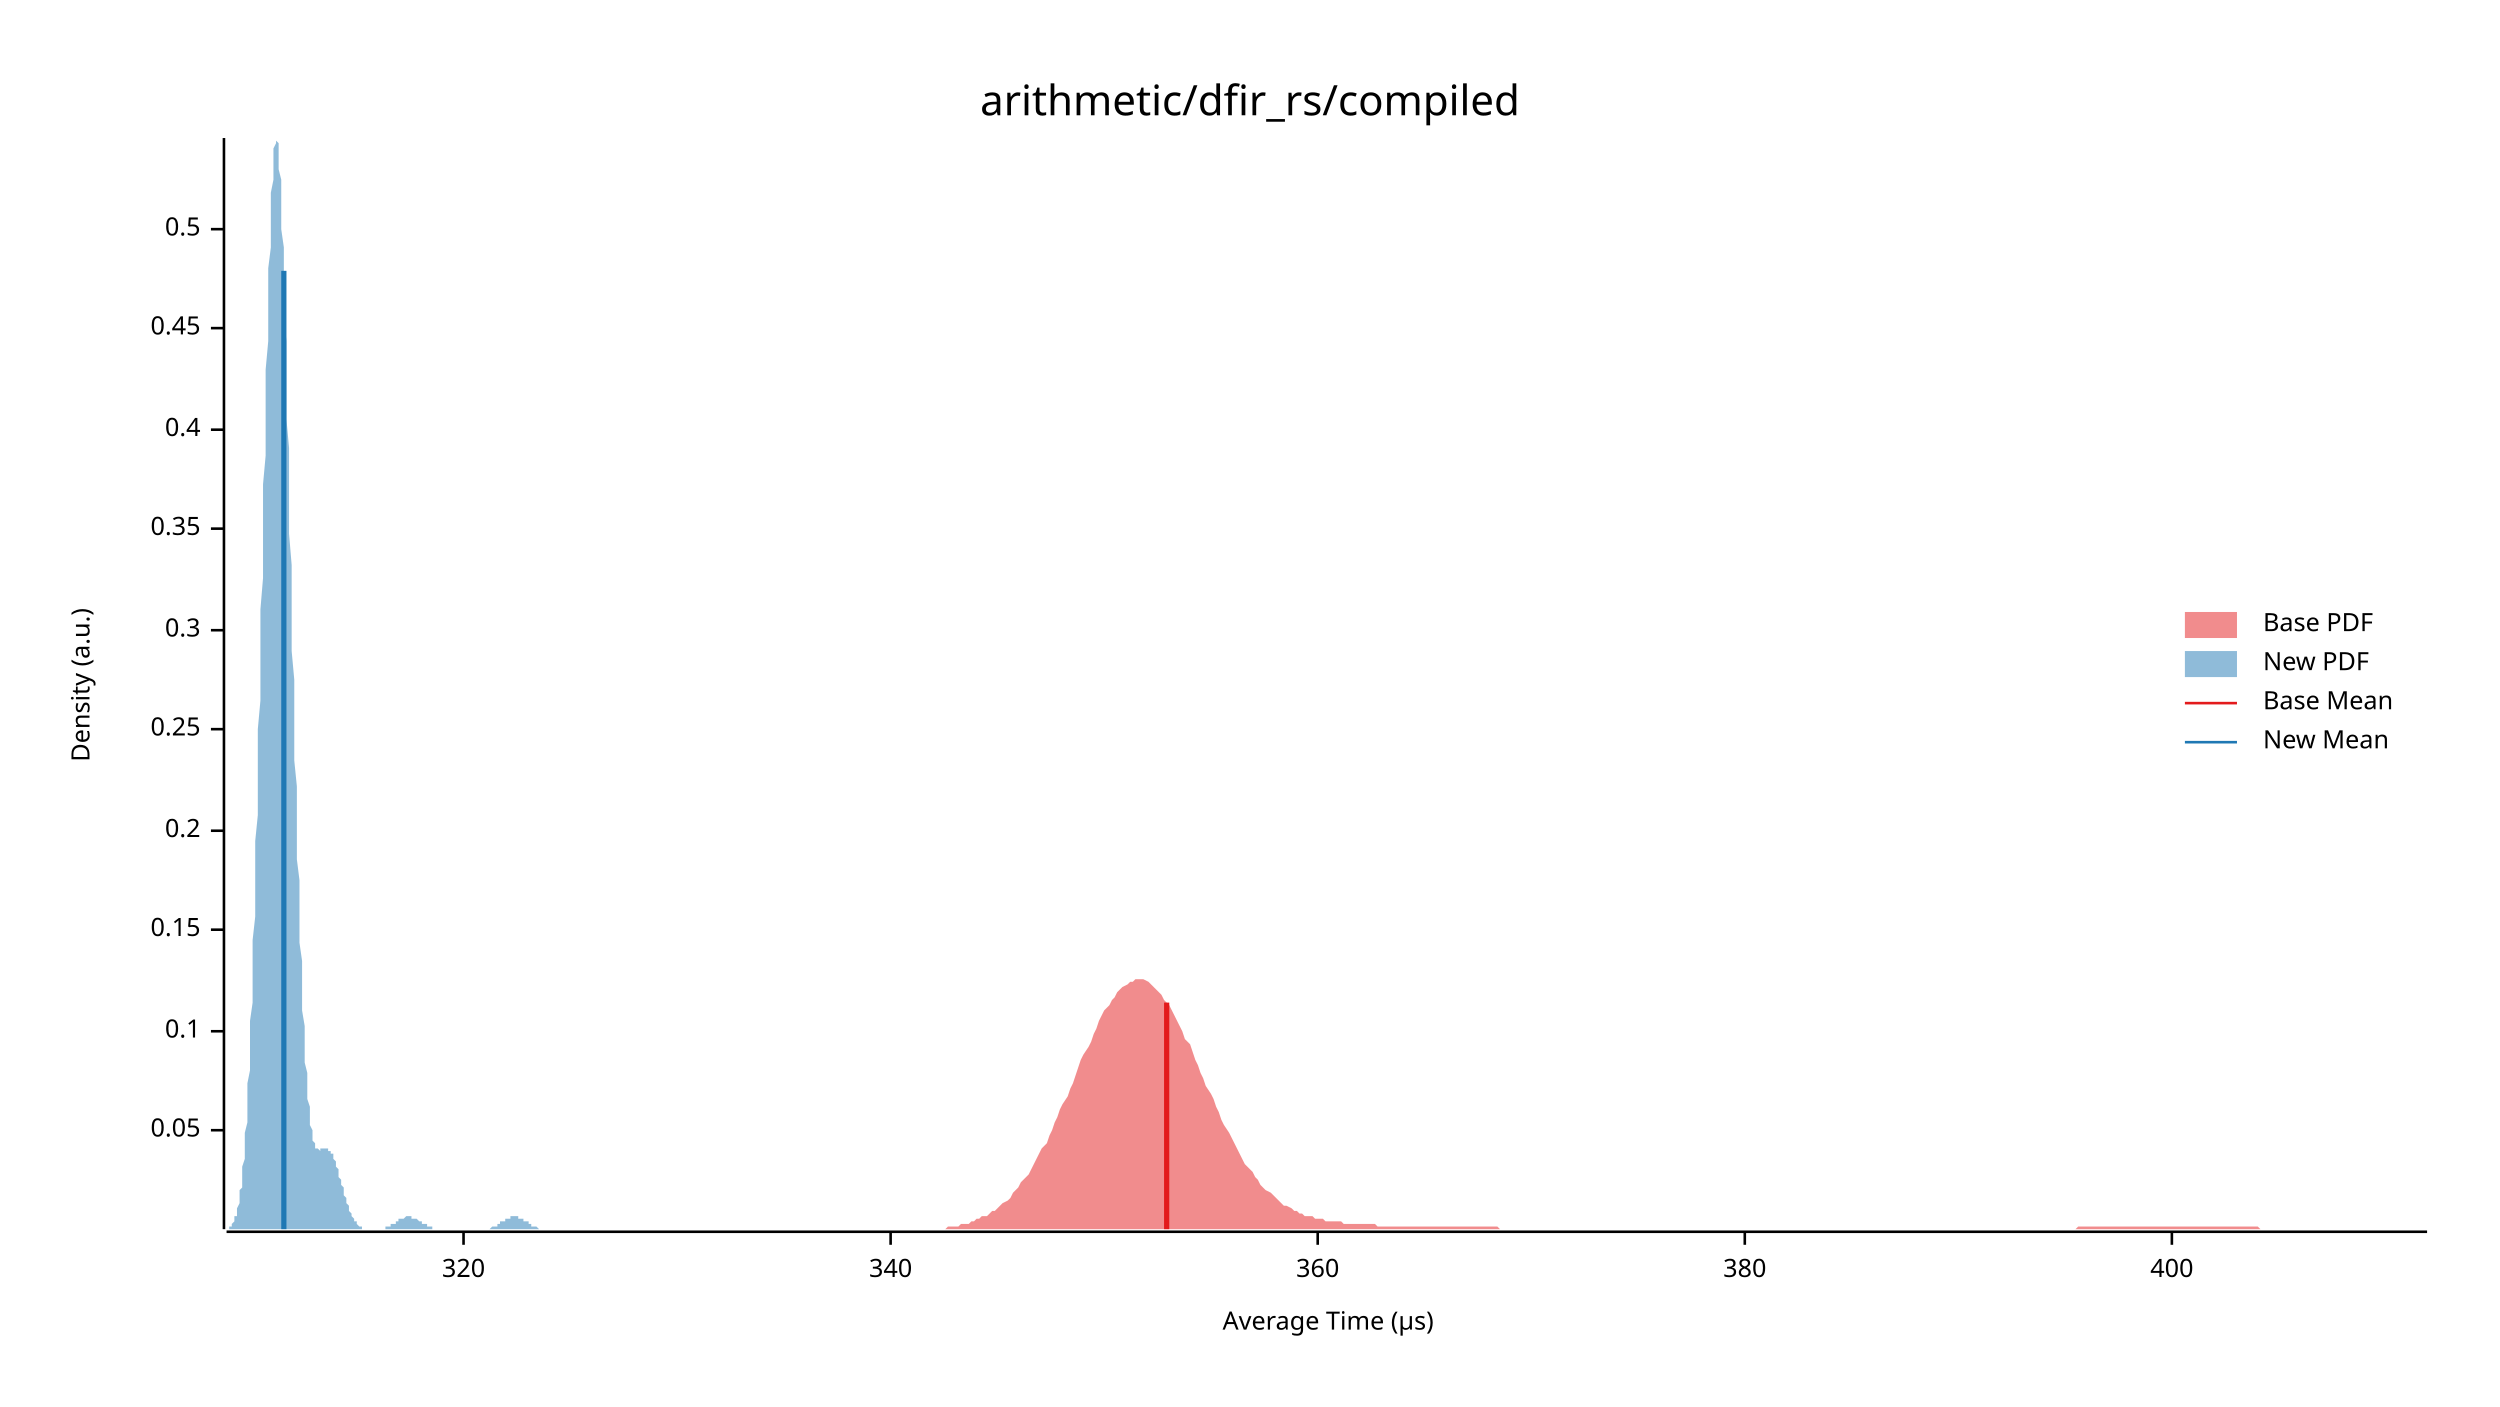
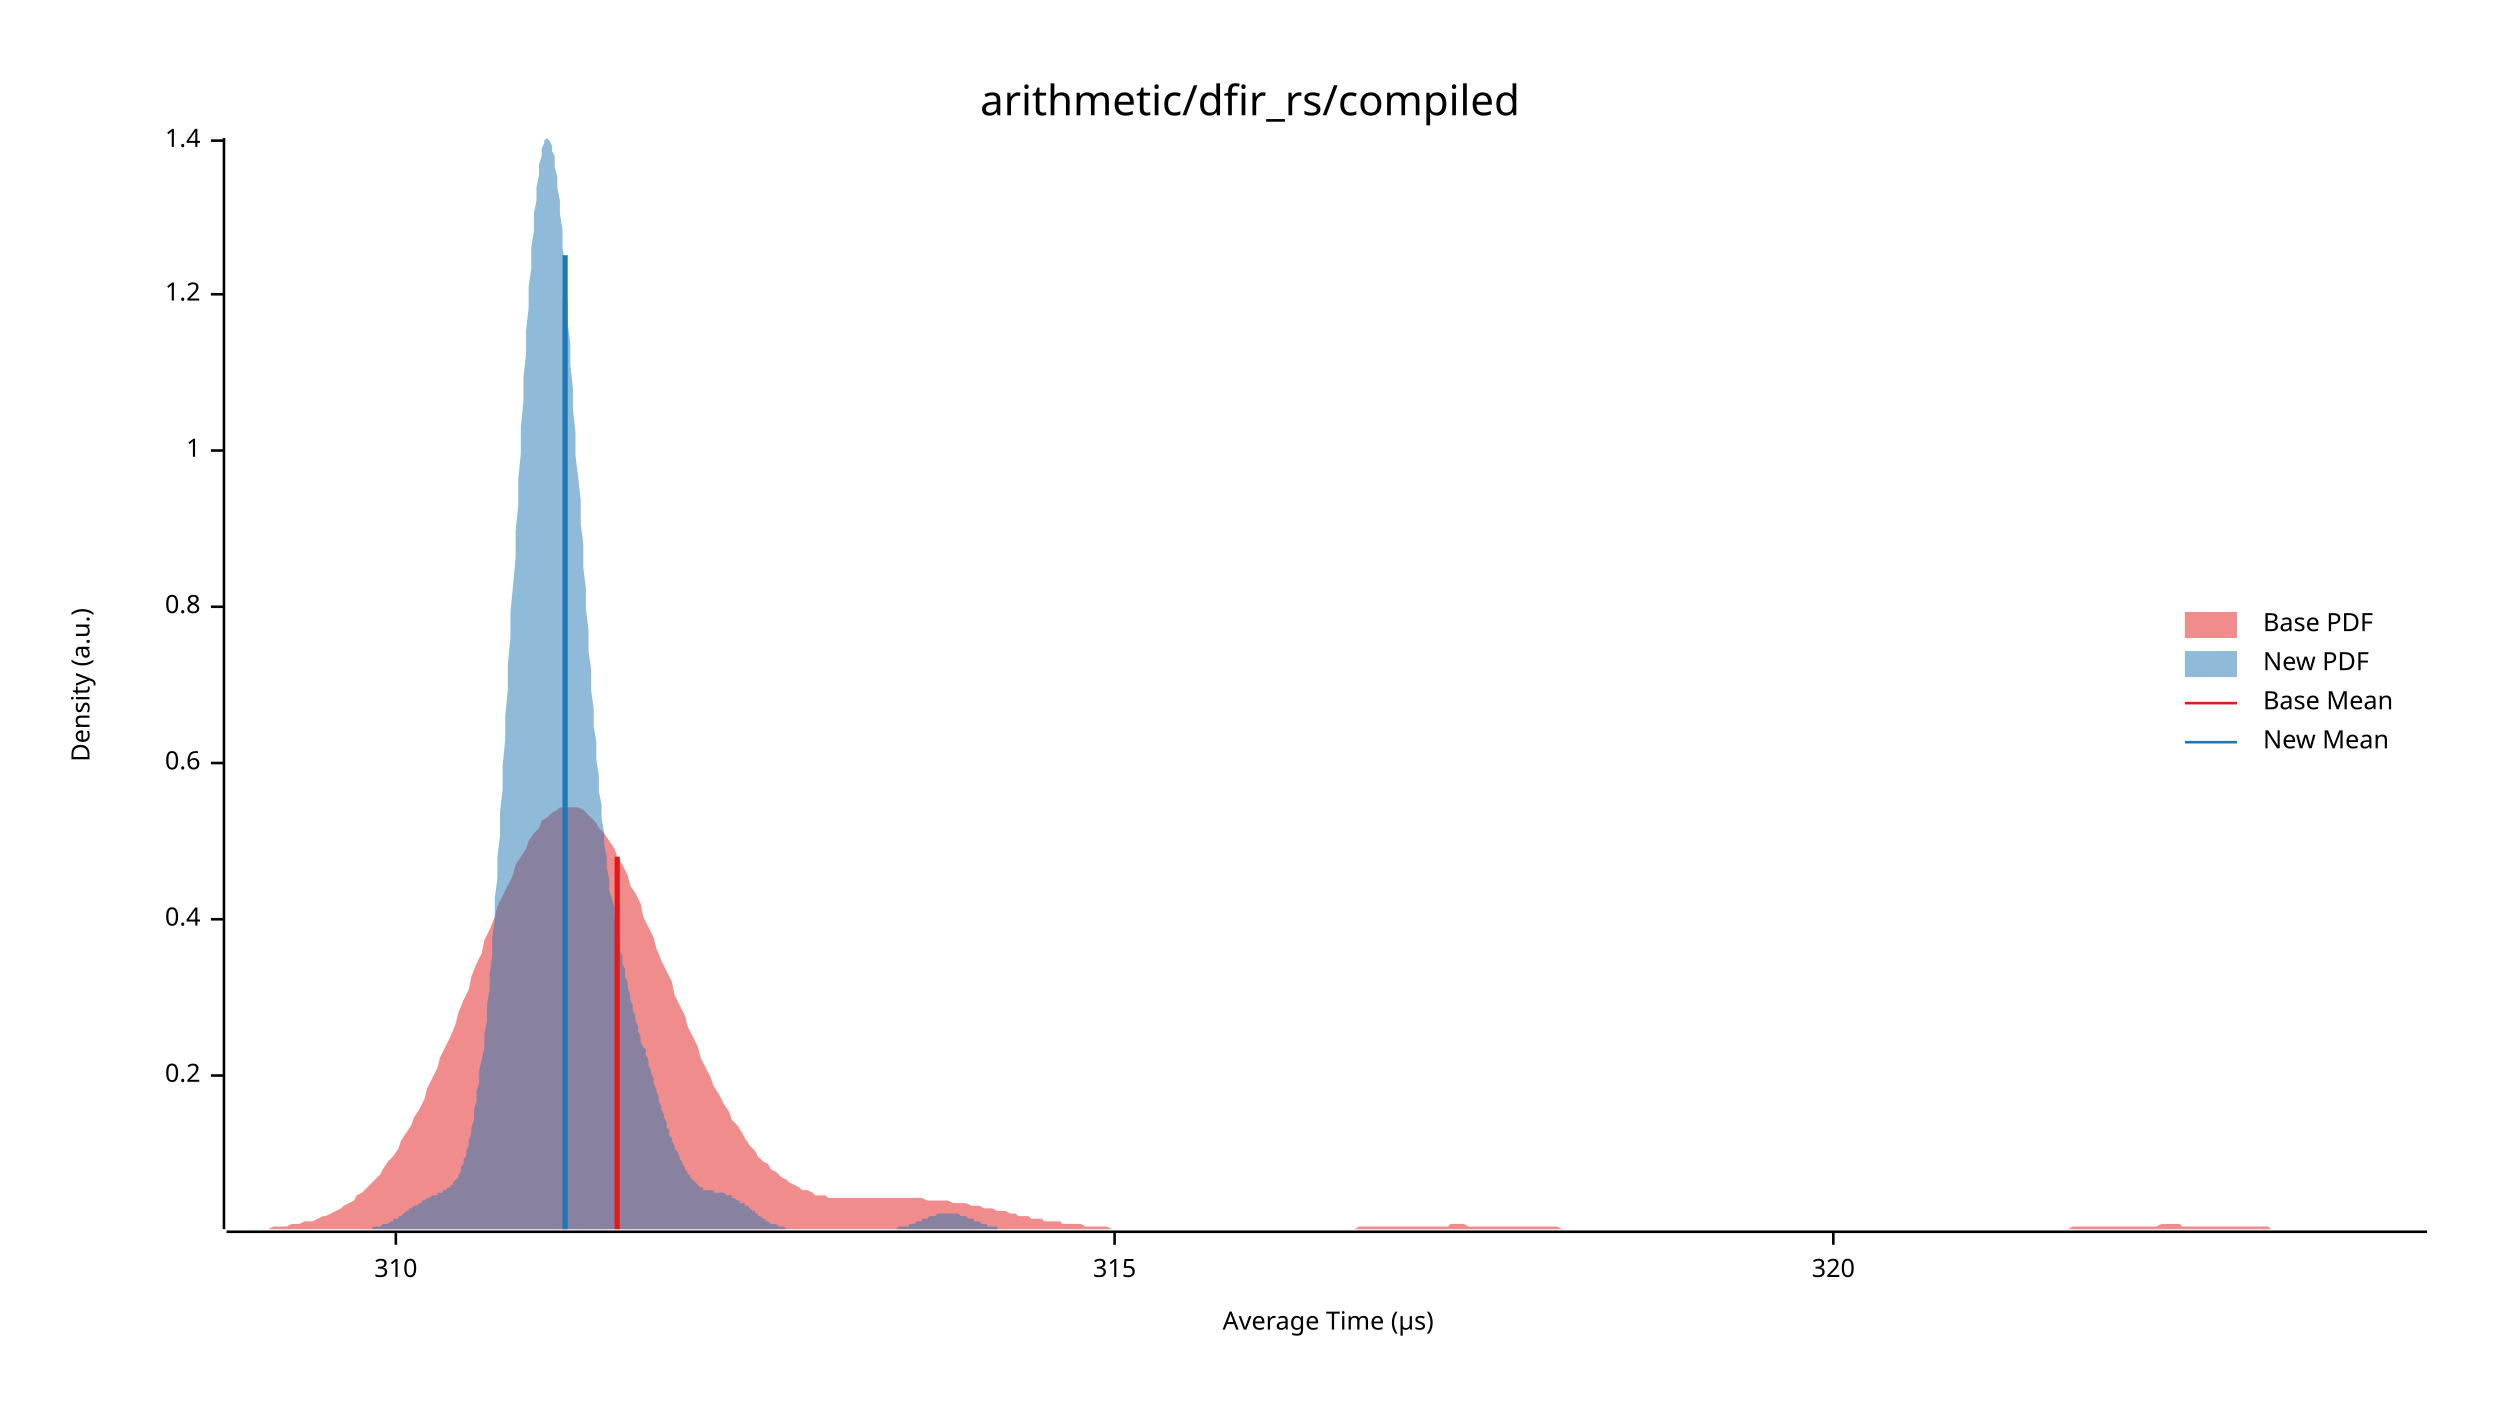
<svg xmlns="http://www.w3.org/2000/svg" width="960" height="540" viewBox="0 0 960 540">
  <text x="480" y="32" dy="0.76em" text-anchor="middle" font-family="sans-serif" font-size="16.129" opacity="1" fill="#000000">
arithmetic/dfir_rs/compiled
</text>
  <text x="27" y="263" dy="0.76em" text-anchor="middle" font-family="sans-serif" font-size="9.677" opacity="1" fill="#000000" transform="rotate(270, 27, 263)">
Density (a.u.)
</text>
  <text x="510" y="513" dy="-0.5ex" text-anchor="middle" font-family="sans-serif" font-size="9.677" opacity="1" fill="#000000">
Average Time (µs)
</text>
  <polyline fill="none" opacity="1" stroke="#000000" stroke-width="1" points="86,53 86,472 " />
-   <text x="77" y="434" dy="0.5ex" text-anchor="end" font-family="sans-serif" font-size="9.677" opacity="1" fill="#000000">
- 0.05
- </text>
-   <polyline fill="none" opacity="1" stroke="#000000" stroke-width="1" points="81,434 86,434 " />
-   <text x="77" y="396" dy="0.5ex" text-anchor="end" font-family="sans-serif" font-size="9.677" opacity="1" fill="#000000">
- 0.1
- </text>
-   <polyline fill="none" opacity="1" stroke="#000000" stroke-width="1" points="81,396 86,396 " />
-   <text x="77" y="357" dy="0.5ex" text-anchor="end" font-family="sans-serif" font-size="9.677" opacity="1" fill="#000000">
- 0.15
- </text>
-   <polyline fill="none" opacity="1" stroke="#000000" stroke-width="1" points="81,357 86,357 " />
-   <text x="77" y="319" dy="0.5ex" text-anchor="end" font-family="sans-serif" font-size="9.677" opacity="1" fill="#000000">
+   <text x="77" y="413" dy="0.5ex" text-anchor="end" font-family="sans-serif" font-size="9.677" opacity="1" fill="#000000">
0.2
</text>
-   <polyline fill="none" opacity="1" stroke="#000000" stroke-width="1" points="81,319 86,319 " />
-   <text x="77" y="280" dy="0.5ex" text-anchor="end" font-family="sans-serif" font-size="9.677" opacity="1" fill="#000000">
- 0.25
- </text>
-   <polyline fill="none" opacity="1" stroke="#000000" stroke-width="1" points="81,280 86,280 " />
-   <text x="77" y="242" dy="0.5ex" text-anchor="end" font-family="sans-serif" font-size="9.677" opacity="1" fill="#000000">
- 0.3
- </text>
-   <polyline fill="none" opacity="1" stroke="#000000" stroke-width="1" points="81,242 86,242 " />
-   <text x="77" y="203" dy="0.5ex" text-anchor="end" font-family="sans-serif" font-size="9.677" opacity="1" fill="#000000">
- 0.35
- </text>
-   <polyline fill="none" opacity="1" stroke="#000000" stroke-width="1" points="81,203 86,203 " />
-   <text x="77" y="165" dy="0.5ex" text-anchor="end" font-family="sans-serif" font-size="9.677" opacity="1" fill="#000000">
+   <polyline fill="none" opacity="1" stroke="#000000" stroke-width="1" points="81,413 86,413 " />
+   <text x="77" y="353" dy="0.5ex" text-anchor="end" font-family="sans-serif" font-size="9.677" opacity="1" fill="#000000">
0.4
</text>
-   <polyline fill="none" opacity="1" stroke="#000000" stroke-width="1" points="81,165 86,165 " />
-   <text x="77" y="126" dy="0.5ex" text-anchor="end" font-family="sans-serif" font-size="9.677" opacity="1" fill="#000000">
- 0.45
+   <polyline fill="none" opacity="1" stroke="#000000" stroke-width="1" points="81,353 86,353 " />
+   <text x="77" y="293" dy="0.5ex" text-anchor="end" font-family="sans-serif" font-size="9.677" opacity="1" fill="#000000">
+ 0.6
</text>
-   <polyline fill="none" opacity="1" stroke="#000000" stroke-width="1" points="81,126 86,126 " />
-   <text x="77" y="88" dy="0.5ex" text-anchor="end" font-family="sans-serif" font-size="9.677" opacity="1" fill="#000000">
- 0.5
+   <polyline fill="none" opacity="1" stroke="#000000" stroke-width="1" points="81,293 86,293 " />
+   <text x="77" y="233" dy="0.5ex" text-anchor="end" font-family="sans-serif" font-size="9.677" opacity="1" fill="#000000">
+ 0.8
</text>
-   <polyline fill="none" opacity="1" stroke="#000000" stroke-width="1" points="81,88 86,88 " />
+   <polyline fill="none" opacity="1" stroke="#000000" stroke-width="1" points="81,233 86,233 " />
+   <text x="77" y="173" dy="0.5ex" text-anchor="end" font-family="sans-serif" font-size="9.677" opacity="1" fill="#000000">
+ 1
+ </text>
+   <polyline fill="none" opacity="1" stroke="#000000" stroke-width="1" points="81,173 86,173 " />
+   <text x="77" y="113" dy="0.5ex" text-anchor="end" font-family="sans-serif" font-size="9.677" opacity="1" fill="#000000">
+ 1.2
+ </text>
+   <polyline fill="none" opacity="1" stroke="#000000" stroke-width="1" points="81,113 86,113 " />
+   <text x="77" y="54" dy="0.5ex" text-anchor="end" font-family="sans-serif" font-size="9.677" opacity="1" fill="#000000">
+ 1.4
+ </text>
+   <polyline fill="none" opacity="1" stroke="#000000" stroke-width="1" points="81,54 86,54 " />
  <polyline fill="none" opacity="1" stroke="#000000" stroke-width="1" points="87,473 932,473 " />
-   <text x="178" y="483" dy="0.76em" text-anchor="middle" font-family="sans-serif" font-size="9.677" opacity="1" fill="#000000">
+   <text x="152" y="483" dy="0.76em" text-anchor="middle" font-family="sans-serif" font-size="9.677" opacity="1" fill="#000000">
+ 310
+ </text>
+   <polyline fill="none" opacity="1" stroke="#000000" stroke-width="1" points="152,473 152,478 " />
+   <text x="428" y="483" dy="0.76em" text-anchor="middle" font-family="sans-serif" font-size="9.677" opacity="1" fill="#000000">
+ 315
+ </text>
+   <polyline fill="none" opacity="1" stroke="#000000" stroke-width="1" points="428,473 428,478 " />
+   <text x="704" y="483" dy="0.76em" text-anchor="middle" font-family="sans-serif" font-size="9.677" opacity="1" fill="#000000">
320
</text>
-   <polyline fill="none" opacity="1" stroke="#000000" stroke-width="1" points="178,473 178,478 " />
-   <text x="342" y="483" dy="0.76em" text-anchor="middle" font-family="sans-serif" font-size="9.677" opacity="1" fill="#000000">
- 340
- </text>
-   <polyline fill="none" opacity="1" stroke="#000000" stroke-width="1" points="342,473 342,478 " />
-   <text x="506" y="483" dy="0.76em" text-anchor="middle" font-family="sans-serif" font-size="9.677" opacity="1" fill="#000000">
- 360
- </text>
-   <polyline fill="none" opacity="1" stroke="#000000" stroke-width="1" points="506,473 506,478 " />
-   <text x="670" y="483" dy="0.76em" text-anchor="middle" font-family="sans-serif" font-size="9.677" opacity="1" fill="#000000">
- 380
- </text>
-   <polyline fill="none" opacity="1" stroke="#000000" stroke-width="1" points="670,473 670,478 " />
-   <text x="834" y="483" dy="0.76em" text-anchor="middle" font-family="sans-serif" font-size="9.677" opacity="1" fill="#000000">
- 400
- </text>
-   <polyline fill="none" opacity="1" stroke="#000000" stroke-width="1" points="834,473 834,478 " />
-   <polygon opacity="0.5" fill="#E31A1C" points="359,472 360,472 361,472 363,472 364,471 365,471 366,471 367,471 368,471 369,470 371,470 372,470 373,469 374,469 375,468 376,468 377,467 379,467 380,466 381,465 382,465 383,464 384,463 385,462 387,461 388,460 389,458 390,457 391,456 392,454 394,452 395,451 396,449 397,447 398,445 399,443 400,441 402,439 403,436 404,434 405,431 406,429 407,426 408,424 410,421 411,418 412,416 413,413 414,410 415,407 416,405 418,402 419,400 420,397 421,395 422,392 423,390 424,388 426,386 427,384 428,383 429,381 430,380 431,379 433,378 434,377 435,377 436,376 437,376 438,376 439,376 441,377 442,378 443,379 444,380 445,381 446,382 447,384 449,386 450,388 451,390 452,392 453,394 454,396 455,399 457,401 458,404 459,407 460,409 461,412 462,414 463,417 465,420 466,422 467,425 468,427 469,430 470,432 472,435 473,437 474,439 475,441 476,443 477,445 478,447 480,449 481,450 482,452 483,453 484,455 485,456 486,457 488,458 489,459 490,460 491,461 492,462 493,463 494,463 496,464 497,465 498,465 499,466 500,466 501,467 502,467 504,467 505,468 506,468 507,468 508,468 509,469 511,469 512,469 513,469 514,469 515,469 516,470 517,470 519,470 520,470 521,470 522,470 523,470 524,470 525,470 527,470 528,470 529,471 530,471 531,471 532,471 533,471 535,471 536,471 537,471 538,471 539,471 540,471 541,471 543,471 544,471 545,471 546,471 547,471 548,471 550,471 551,471 552,471 553,471 554,471 555,471 556,471 558,471 559,471 560,471 561,471 562,471 563,471 564,471 566,471 567,471 568,471 569,471 570,471 571,471 572,471 574,471 575,471 576,472 577,472 578,472 579,472 580,472 582,472 583,472 584,472 585,472 586,472 587,472 589,472 590,472 591,472 592,472 593,472 594,472 595,472 597,472 598,472 599,472 600,472 601,472 602,472 603,472 605,472 606,472 607,472 608,472 609,472 610,472 611,472 613,472 614,472 615,472 616,472 617,472 618,472 619,472 621,472 622,472 623,472 624,472 625,472 626,472 628,472 629,472 630,472 631,472 632,472 633,472 634,472 636,472 637,472 638,472 639,472 640,472 641,472 642,472 644,472 645,472 646,472 647,472 648,472 649,472 650,472 652,472 653,472 654,472 655,472 656,472 657,472 658,472 660,472 661,472 662,472 663,472 664,472 665,472 667,472 668,472 669,472 670,472 671,472 672,472 673,472 675,472 676,472 677,472 678,472 679,472 680,472 681,472 683,472 684,472 685,472 686,472 687,472 688,472 689,472 691,472 692,472 693,472 694,472 695,472 696,472 697,472 699,472 700,472 701,472 702,472 703,472 704,472 706,472 707,472 708,472 709,472 710,472 711,472 712,472 714,472 715,472 716,472 717,472 718,472 719,472 720,472 722,472 723,472 724,472 725,472 726,472 727,472 728,472 730,472 731,472 732,472 733,472 734,472 735,472 736,472 738,472 739,472 740,472 741,472 742,472 743,472 745,472 746,472 747,472 748,472 749,472 750,472 751,472 753,472 754,472 755,472 756,472 757,472 758,472 759,472 761,472 762,472 763,472 764,472 765,472 766,472 767,472 769,472 770,472 771,472 772,472 773,472 774,472 775,472 777,472 778,472 779,472 780,472 781,472 782,472 784,472 785,472 786,472 787,472 788,472 789,472 790,472 792,472 793,472 794,472 795,472 796,472 797,472 798,471 800,471 801,471 802,471 803,471 804,471 805,471 806,471 808,471 809,471 810,471 811,471 812,471 813,471 814,471 816,471 817,471 818,471 819,471 820,471 821,471 823,471 824,471 825,471 826,471 827,471 828,471 829,471 831,471 832,471 833,471 834,471 835,471 836,471 837,471 839,471 840,471 841,471 842,471 843,471 844,471 845,471 847,471 848,471 849,471 850,471 851,471 852,471 854,471 855,471 856,471 857,471 858,471 859,471 860,471 862,471 863,471 864,471 865,471 866,471 867,471 868,472 870,472 871,472 872,472 873,472 874,472 875,472 876,472 878,472 879,472 880,472 881,472 882,472 883,472 884,472 886,472 887,472 888,472 889,472 890,472 891,472 893,472 894,472 895,472 896,472 897,472 898,472 899,472 901,472 902,472 903,472 904,472 905,472 906,472 907,472 909,472 910,472 911,472 912,472 913,472 914,472 915,472 917,472 918,472 919,472 920,472 921,472 922,472 923,472 925,472 926,472 927,472 928,472 929,472 930,472 932,472 932,472 359,472 " />
-   <polygon opacity="0.5" fill="#1F78B4" points="87,472 87,472 87,472 87,472 88,472 88,471 88,471 88,471 89,471 89,470 89,470 89,470 90,469 90,469 90,468 90,467 91,467 91,466 91,465 91,464 92,462 92,461 92,459 92,457 93,456 93,453 93,451 93,448 94,445 94,442 94,439 94,435 95,431 95,426 95,422 95,416 96,411 96,405 96,399 96,392 97,385 97,377 97,369 97,361 98,352 98,343 98,333 98,323 99,313 99,302 99,291 99,280 100,269 100,257 100,246 100,234 101,222 101,210 101,198 101,186 102,175 102,163 102,152 102,142 103,131 103,121 103,112 103,103 104,95 104,87 104,80 104,74 105,69 105,64 105,60 105,57 106,55 106,54 106,53 106,54 107,55 107,58 107,61 107,65 108,69 108,75 108,81 108,88 109,95 109,103 109,112 109,121 110,131 110,141 110,151 110,161 111,172 111,183 111,194 111,205 112,217 112,228 112,239 112,250 113,261 113,271 113,282 113,292 114,302 114,311 114,321 114,330 115,338 115,347 115,354 115,362 116,369 116,376 116,382 116,388 117,394 117,399 117,404 117,408 118,412 118,416 118,419 118,422 119,425 119,428 119,430 119,432 120,434 120,435 120,437 120,438 121,439 121,439 121,440 121,441 122,441 122,441 122,441 122,441 123,442 123,442 123,441 124,441 124,441 124,441 124,441 125,441 125,441 125,441 125,441 126,441 126,441 126,441 126,442 127,442 127,442 127,442 127,443 128,443 128,444 128,445 128,445 129,446 129,447 129,447 129,448 130,449 130,450 130,451 130,452 131,453 131,454 131,454 131,455 132,456 132,457 132,458 132,459 133,460 133,461 133,461 133,462 134,463 134,464 134,464 134,465 135,466 135,466 135,467 135,467 136,468 136,468 136,469 136,469 137,469 137,470 137,470 137,470 138,471 138,471 138,471 138,471 139,471 139,471 139,472 139,472 140,472 140,472 140,472 140,472 141,472 141,472 141,472 141,472 142,472 142,472 142,472 142,472 143,472 143,472 143,472 143,472 144,472 144,472 144,472 144,472 145,472 145,472 145,472 145,472 146,472 146,472 146,472 146,472 147,472 147,472 147,472 147,472 148,472 148,472 148,471 148,471 149,471 149,471 149,471 149,471 150,471 150,471 150,470 150,470 151,470 151,470 151,470 151,470 152,470 152,469 152,469 152,469 153,469 153,469 153,469 153,468 154,468 154,468 154,468 154,468 155,468 155,468 155,468 155,468 156,467 156,467 156,467 156,467 157,467 157,467 157,467 157,467 158,467 158,467 158,468 158,468 159,468 159,468 159,468 160,468 160,468 160,468 160,468 161,469 161,469 161,469 161,469 162,469 162,469 162,470 162,470 163,470 163,470 163,470 163,470 164,470 164,471 164,471 164,471 165,471 165,471 165,471 165,471 166,471 166,472 166,472 166,472 167,472 167,472 167,472 167,472 168,472 168,472 168,472 168,472 169,472 169,472 169,472 169,472 170,472 170,472 170,472 170,472 171,472 171,472 171,472 171,472 172,472 172,472 172,472 172,472 173,472 173,472 173,472 173,472 174,472 174,472 174,472 174,472 175,472 175,472 175,472 175,472 176,472 176,472 176,472 176,472 177,472 177,472 177,472 177,472 178,472 178,472 178,472 178,472 179,472 179,472 179,472 179,472 180,472 180,472 180,472 180,472 181,472 181,472 181,472 181,472 182,472 182,472 182,472 182,472 183,472 183,472 183,472 183,472 184,472 184,472 184,472 184,472 185,472 185,472 185,472 185,472 186,472 186,472 186,472 186,472 187,472 187,472 187,472 187,472 188,472 188,472 188,472 188,472 189,471 189,471 189,471 189,471 190,471 190,471 190,471 190,471 191,471 191,470 191,470 191,470 192,470 192,470 192,470 192,469 193,469 193,469 193,469 193,469 194,469 194,469 194,468 194,468 195,468 195,468 195,468 196,468 196,468 196,468 196,467 197,467 197,467 197,467 197,467 198,467 198,467 198,467 198,467 199,467 199,467 199,468 199,468 200,468 200,468 200,468 200,468 201,468 201,468 201,469 201,469 202,469 202,469 202,469 202,469 203,469 203,470 203,470 203,470 204,470 204,470 204,470 204,471 205,471 205,471 205,471 205,471 206,471 206,471 206,471 206,471 207,472 207,472 207,472 207,472 208,472 208,472 208,472 208,472 209,472 209,472 209,472 209,472 210,472 210,472 210,472 210,472 211,472 211,472 211,472 211,472 212,472 212,472 212,472 212,472 87,472 " />
-   <polyline fill="none" opacity="1" stroke="#E31A1C" stroke-width="2" points="448,472 448,385 " />
-   <polyline fill="none" opacity="1" stroke="#1F78B4" stroke-width="2" points="109,472 109,104 " />
+   <polyline fill="none" opacity="1" stroke="#000000" stroke-width="1" points="704,473 704,478 " />
+   <polygon opacity="0.5" fill="#E31A1C" points="87,472 88,472 90,472 92,472 93,472 95,472 97,472 98,472 100,472 102,472 103,472 105,471 107,471 109,471 110,471 112,470 114,470 115,470 117,469 119,469 120,469 122,468 124,467 125,467 127,466 129,465 131,464 132,463 134,462 136,461 137,459 139,458 141,456 142,455 144,453 146,451 147,449 149,446 151,444 153,441 154,438 156,435 158,432 159,429 161,426 163,422 164,418 166,414 168,410 169,406 171,402 173,398 175,393 176,389 178,384 180,380 181,375 183,370 185,366 186,361 188,357 190,352 191,348 193,344 195,340 197,336 198,332 200,329 202,326 203,323 205,320 207,318 208,315 210,314 212,312 214,311 215,310 217,310 219,310 220,310 222,310 224,311 225,312 227,314 229,316 230,318 232,320 234,323 236,326 237,329 239,332 241,336 242,340 244,343 246,347 247,352 249,356 251,360 252,364 254,369 256,373 258,377 259,382 261,386 263,390 264,394 266,398 268,402 269,406 271,410 273,414 274,417 276,420 278,424 280,427 281,430 283,432 285,435 286,437 288,440 290,442 291,444 293,446 295,447 296,449 298,450 300,452 302,453 303,454 305,455 307,456 308,457 310,457 312,458 313,459 315,459 317,459 318,460 320,460 322,460 324,460 325,460 327,460 329,460 330,460 332,460 334,460 335,460 337,460 339,460 341,460 342,460 344,460 346,460 347,460 349,460 351,460 352,460 354,460 356,461 357,461 359,461 361,461 363,461 364,461 366,462 368,462 369,462 371,462 373,463 374,463 376,463 378,464 379,464 381,464 383,465 385,465 386,465 388,466 390,466 391,467 393,467 395,467 396,468 398,468 400,468 401,469 403,469 405,469 407,469 408,470 410,470 412,470 413,470 415,470 417,471 418,471 420,471 422,471 423,471 425,471 427,472 429,472 430,472 432,472 434,472 435,472 437,472 439,472 440,472 442,472 444,472 445,472 447,472 449,472 451,472 452,472 454,472 456,472 457,472 459,472 461,472 462,472 464,472 466,472 468,472 469,472 471,472 473,472 474,472 476,472 478,472 479,472 481,472 483,472 484,472 486,472 488,472 490,472 491,472 493,472 495,472 496,472 498,472 500,472 501,472 503,472 505,472 506,472 508,472 510,472 512,472 513,472 515,472 517,472 518,472 520,472 522,471 523,471 525,471 527,471 528,471 530,471 532,471 534,471 535,471 537,471 539,471 540,471 542,471 544,471 545,471 547,471 549,471 550,471 552,471 554,471 556,471 557,470 559,470 561,470 562,470 564,471 566,471 567,471 569,471 571,471 573,471 574,471 576,471 578,471 579,471 581,471 583,471 584,471 586,471 588,471 589,471 591,471 593,471 595,471 596,471 598,471 600,472 601,472 603,472 605,472 606,472 608,472 610,472 611,472 613,472 615,472 617,472 618,472 620,472 622,472 623,472 625,472 627,472 628,472 630,472 632,472 633,472 635,472 637,472 639,472 640,472 642,472 644,472 645,472 647,472 649,472 650,472 652,472 654,472 655,472 657,472 659,472 661,472 662,472 664,472 666,472 667,472 669,472 671,472 672,472 674,472 676,472 677,472 679,472 681,472 683,472 684,472 686,472 688,472 689,472 691,472 693,472 694,472 696,472 698,472 700,472 701,472 703,472 705,472 706,472 708,472 710,472 711,472 713,472 715,472 716,472 718,472 720,472 722,472 723,472 725,472 727,472 728,472 730,472 732,472 733,472 735,472 737,472 738,472 740,472 742,472 744,472 745,472 747,472 749,472 750,472 752,472 754,472 755,472 757,472 759,472 760,472 762,472 764,472 766,472 767,472 769,472 771,472 772,472 774,472 776,472 777,472 779,472 781,472 782,472 784,472 786,472 788,472 789,472 791,472 793,472 794,472 796,471 798,471 799,471 801,471 803,471 804,471 806,471 808,471 810,471 811,471 813,471 815,471 816,471 818,471 820,471 821,471 823,471 825,471 827,471 828,471 830,470 832,470 833,470 835,470 837,470 838,471 840,471 842,471 843,471 845,471 847,471 849,471 850,471 852,471 854,471 855,471 857,471 859,471 860,471 862,471 864,471 865,471 867,471 869,471 871,471 872,472 874,472 876,472 877,472 879,472 881,472 882,472 884,472 886,472 887,472 889,472 891,472 893,472 894,472 896,472 898,472 899,472 901,472 903,472 904,472 906,472 908,472 909,472 911,472 913,472 915,472 916,472 918,472 920,472 921,472 923,472 925,472 926,472 928,472 930,472 932,472 932,472 87,472 " />
+   <polygon opacity="0.5" fill="#1F78B4" points="133,472 134,472 134,472 135,472 136,472 136,472 137,472 137,472 138,472 138,472 139,472 139,472 140,472 140,472 141,472 141,472 142,472 142,472 143,472 143,471 144,471 144,471 145,471 145,471 146,471 146,471 147,470 147,470 148,470 149,470 149,470 150,469 150,469 151,469 151,468 152,468 152,468 153,468 153,467 154,467 154,467 155,466 155,466 156,465 156,465 157,465 157,464 158,464 158,464 159,463 159,463 160,463 161,462 161,462 162,462 162,461 163,461 163,461 164,460 164,460 165,460 165,460 166,459 166,459 167,459 167,459 168,459 168,458 169,458 169,458 170,458 170,457 171,457 171,457 172,456 173,456 173,455 174,455 174,454 175,453 175,453 176,452 176,451 177,450 177,448 178,447 178,445 179,444 179,442 180,440 180,438 181,435 181,433 182,430 182,426 183,423 183,419 184,416 184,411 185,407 186,402 186,397 187,392 187,386 188,380 188,374 189,367 189,360 190,353 190,345 191,337 191,329 192,321 192,312 193,303 193,294 194,284 194,275 195,265 195,255 196,245 196,235 197,225 198,214 198,204 199,194 199,184 200,174 200,164 201,154 201,145 202,136 202,127 203,118 203,110 204,103 204,95 205,89 205,82 206,77 206,72 207,67 207,63 208,60 208,57 209,55 209,54 210,53 211,54 211,54 212,56 212,58 213,60 213,64 214,68 214,72 215,77 215,82 216,88 216,95 217,102 217,109 218,116 218,124 219,132 219,140 220,149 220,157 221,166 221,175 222,183 223,192 223,201 224,209 224,218 225,226 225,234 226,242 226,250 227,257 227,265 228,272 228,279 229,285 229,292 230,298 230,304 231,309 231,314 232,320 232,324 233,329 233,333 234,338 234,342 235,345 236,349 236,352 237,356 237,359 238,362 238,365 239,367 239,370 240,372 240,375 241,377 241,379 242,382 242,384 243,386 243,388 244,390 244,392 245,394 245,396 246,398 246,400 247,402 248,403 248,405 249,407 249,409 250,411 250,412 251,414 251,416 252,418 252,419 253,421 253,423 254,425 254,426 255,428 255,429 256,431 256,433 257,434 257,436 258,437 258,438 259,440 259,441 260,442 261,444 261,445 262,446 262,447 263,448 263,449 264,450 264,451 265,451 265,452 266,453 266,453 267,454 267,454 268,455 268,455 269,456 269,456 270,456 270,457 271,457 271,457 272,457 273,457 273,457 274,457 274,458 275,458 275,458 276,458 276,458 277,458 277,458 278,458 278,458 279,459 279,459 280,459 280,459 281,459 281,460 282,460 282,460 283,461 283,461 284,461 284,462 285,462 286,462 286,463 287,463 287,463 288,464 288,464 289,465 289,465 290,465 290,466 291,466 291,467 292,467 292,467 293,468 293,468 294,468 294,469 295,469 295,469 296,470 296,470 297,470 298,470 298,470 299,471 299,471 300,471 300,471 301,471 301,471 302,472 302,472 303,472 303,472 304,472 304,472 305,472 305,472 306,472 306,472 307,472 307,472 308,472 308,472 309,472 310,472 310,472 311,472 311,472 312,472 312,472 313,472 313,472 314,472 314,472 315,472 315,472 316,472 316,472 317,472 317,472 318,472 318,472 319,472 319,472 320,472 320,472 321,472 321,472 322,472 323,472 323,472 324,472 324,472 325,472 325,472 326,472 326,472 327,472 327,472 328,472 328,472 329,472 329,472 330,472 330,472 331,472 331,472 332,472 332,472 333,472 333,472 334,472 335,472 335,472 336,472 336,472 337,472 337,472 338,472 338,472 339,472 339,472 340,472 340,472 341,472 341,472 342,472 342,472 343,472 343,472 344,472 344,472 345,471 345,471 346,471 346,471 347,471 348,471 348,471 349,471 349,470 350,470 350,470 351,470 351,470 352,469 352,469 353,469 353,469 354,469 354,468 355,468 355,468 356,468 356,468 357,467 357,467 358,467 358,467 359,467 360,466 360,466 361,466 361,466 362,466 362,466 363,466 363,466 364,466 364,466 365,466 365,466 366,466 366,466 367,466 367,466 368,466 368,466 369,467 369,467 370,467 370,467 371,467 371,467 372,468 373,468 373,468 374,468 374,469 375,469 375,469 376,469 376,469 377,470 377,470 378,470 378,470 379,470 379,471 380,471 380,471 381,471 381,471 382,471 382,471 383,471 383,472 384,472 385,472 385,472 386,472 386,472 387,472 387,472 388,472 388,472 389,472 389,472 390,472 390,472 391,472 391,472 392,472 392,472 393,472 393,472 393,472 133,472 " />
+   <polyline fill="none" opacity="1" stroke="#E31A1C" stroke-width="2" points="237,472 237,329 " />
+   <polyline fill="none" opacity="1" stroke="#1F78B4" stroke-width="2" points="217,472 217,98 " />
  <text x="869" y="235" dy="0.76em" text-anchor="start" font-family="sans-serif" font-size="9.677" opacity="1" fill="#000000">
Base PDF
</text>
  <text x="869" y="250" dy="0.76em" text-anchor="start" font-family="sans-serif" font-size="9.677" opacity="1" fill="#000000">
New PDF
</text>
  <text x="869" y="265" dy="0.76em" text-anchor="start" font-family="sans-serif" font-size="9.677" opacity="1" fill="#000000">
Base Mean
</text>
  <text x="869" y="280" dy="0.76em" text-anchor="start" font-family="sans-serif" font-size="9.677" opacity="1" fill="#000000">
New Mean
</text>
  <rect x="839" y="235" width="20" height="10" opacity="0.5" fill="#E31A1C" stroke="none" />
  <rect x="839" y="250" width="20" height="10" opacity="0.5" fill="#1F78B4" stroke="none" />
  <polyline fill="none" opacity="1" stroke="#E31A1C" stroke-width="1" points="839,270 859,270 " />
  <polyline fill="none" opacity="1" stroke="#1F78B4" stroke-width="1" points="839,285 859,285 " />
</svg>
